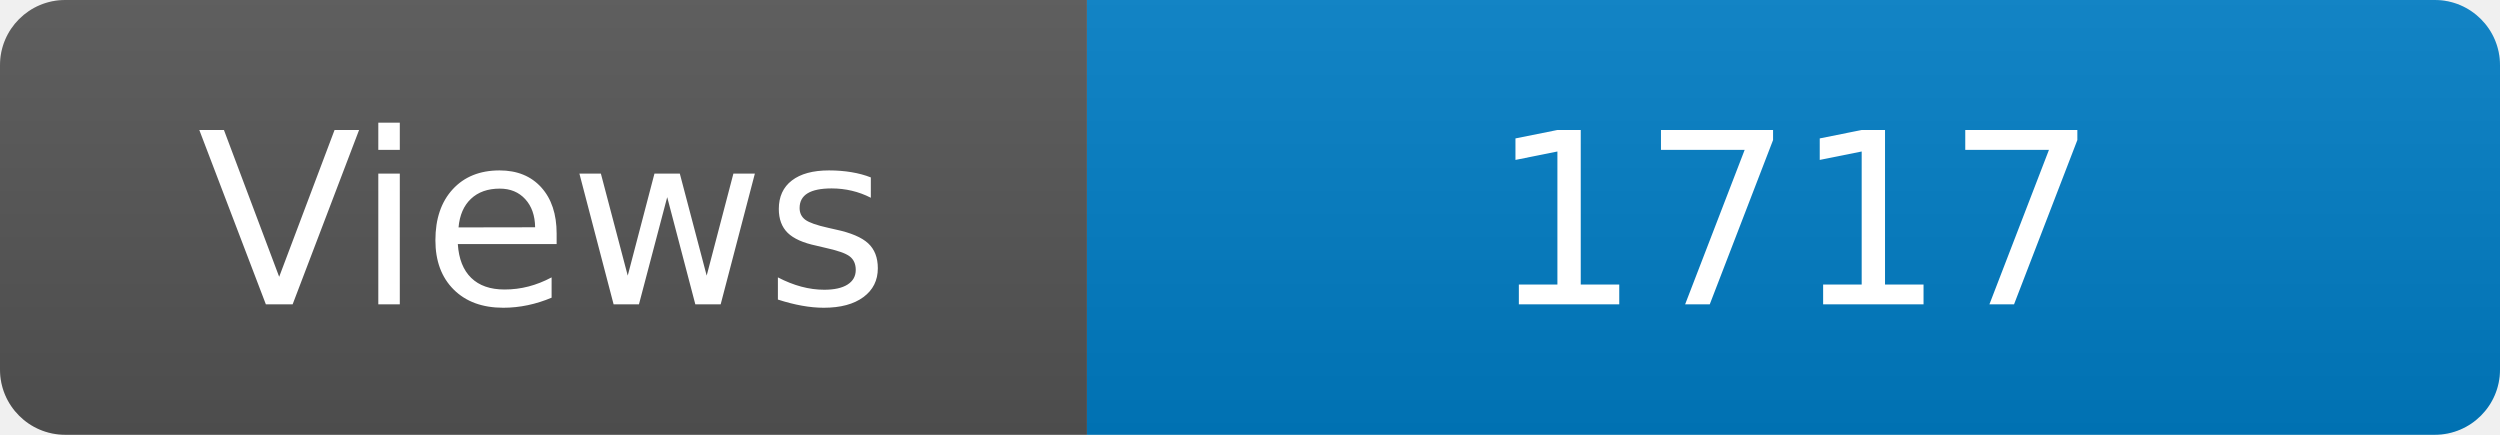
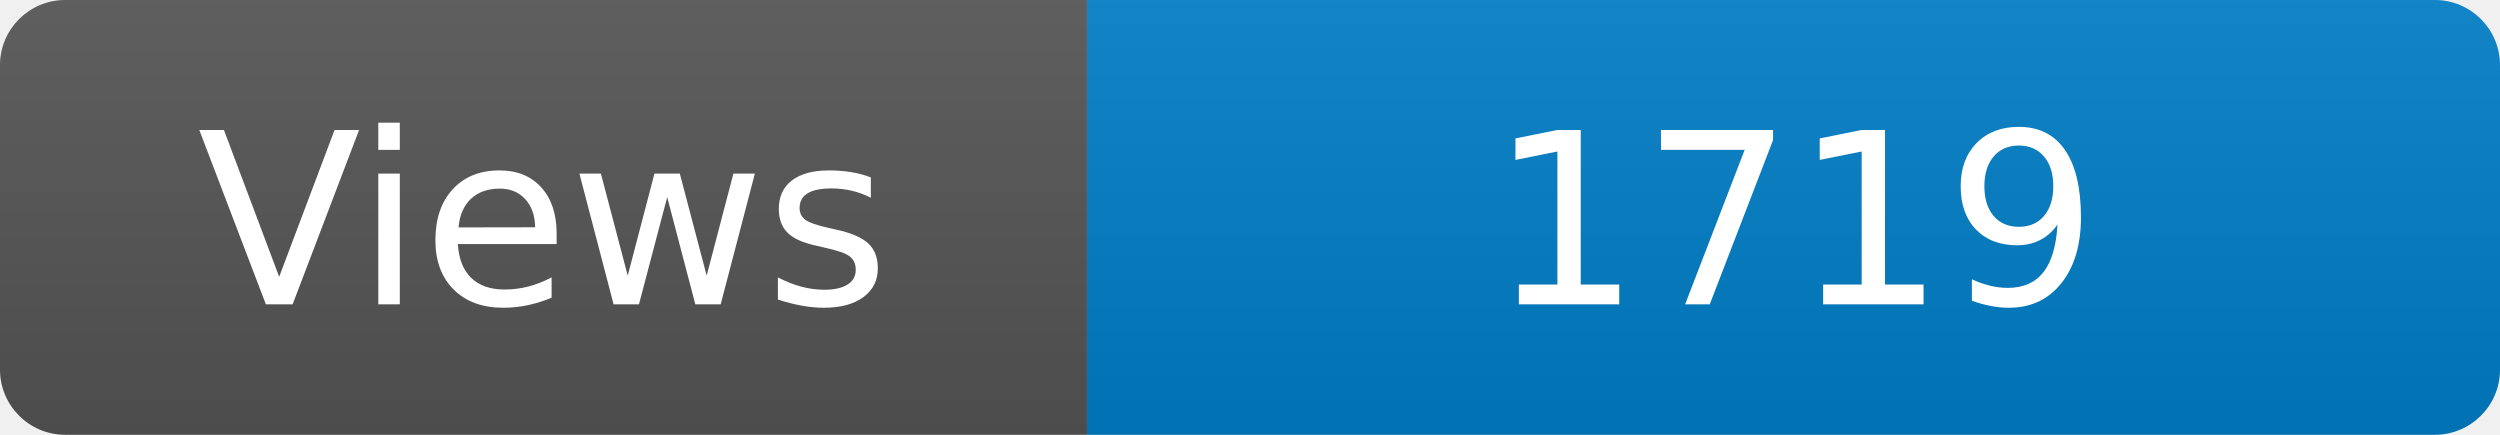
<svg xmlns="http://www.w3.org/2000/svg" width="115" height="20" role="img" aria-label="Maintained?: yes">
  <linearGradient id="s" x2="0" y2="100%">
    <stop offset="0" stop-color="#bbb" stop-opacity=".1" />
    <stop offset="1" stop-opacity=".1" />
  </linearGradient>
  <clipPath id="r">
    <rect width="115" height="20" rx="3" fill="#fff" />
  </clipPath>
  <g clip-path="url(#r)">
    <rect width="50" height="20" fill="#555" />
    <rect x="50" width="160" height="20" fill="#007ec6" />
    <rect width="115" height="20" fill="url(#s)" />
  </g>
  <g fill="#fff" text-anchor="middle" font-family="Verdana,Geneva,DejaVu Sans,sans-serif" font-size="110">
    <text x="250" y="140" transform="scale(.1)" fill="#fff">Views</text>
-     <text x="825" y="140" transform="scale(.1)" fill="#fff">1717</text>
+     <text x="825" y="140" transform="scale(.1)" fill="#fff">1719</text>
  </g>
</svg>
